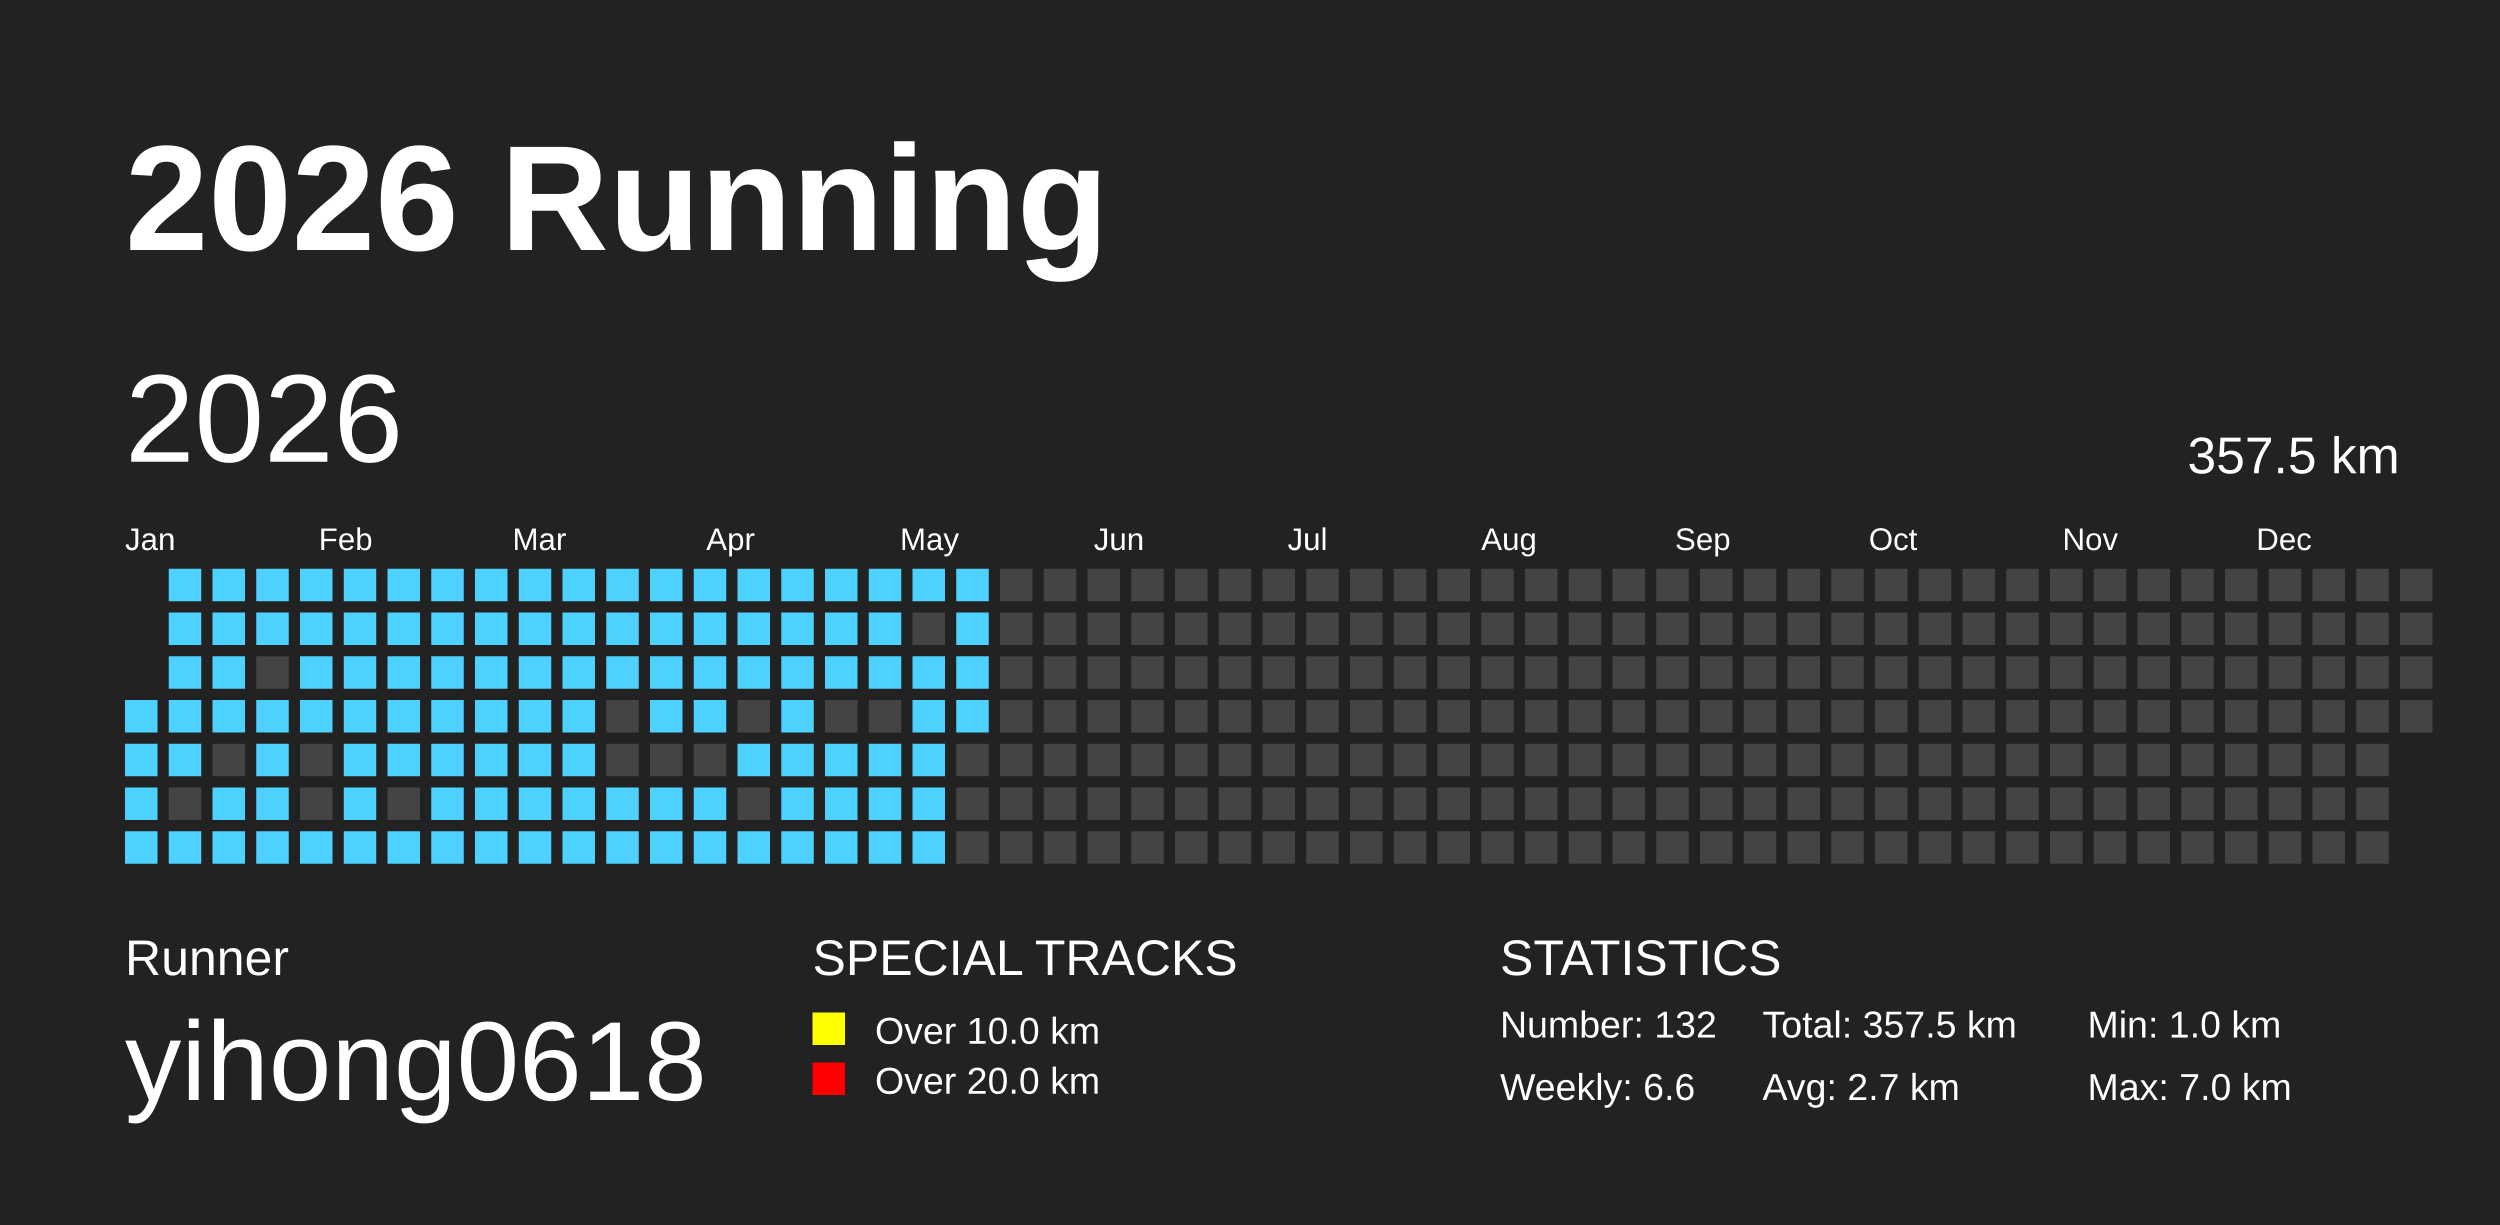
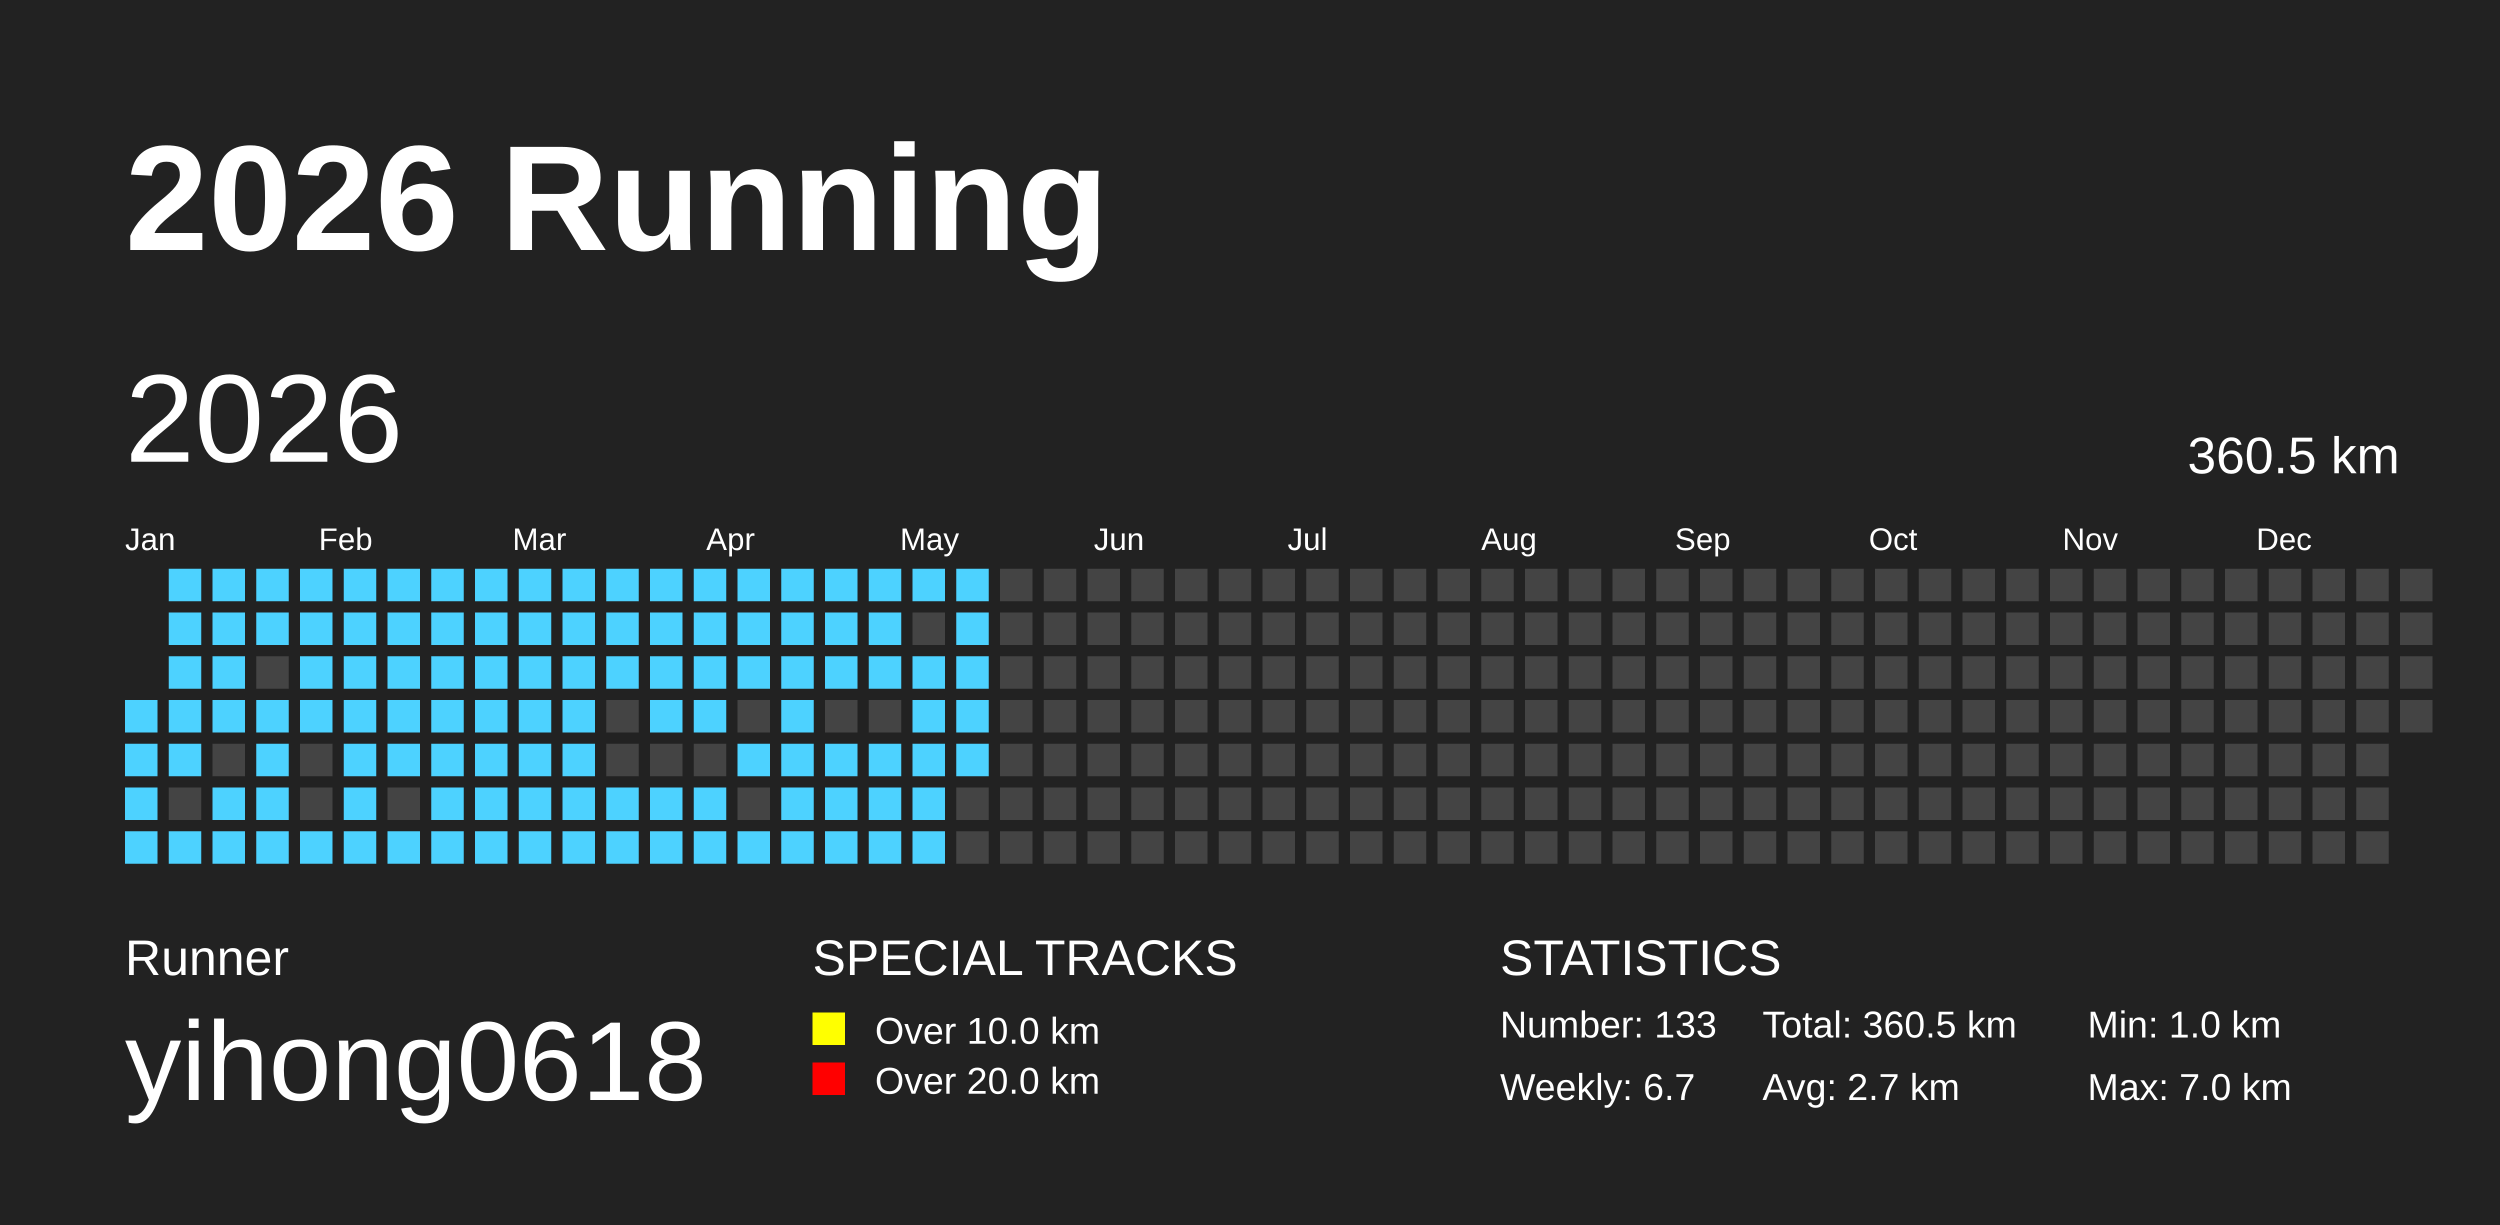
<svg xmlns="http://www.w3.org/2000/svg" baseProfile="full" height="98mm" version="1.1" viewBox="0,0,200,98" width="200mm">
  <defs />
  <rect fill="#222222" height="98" width="200" x="0" y="0" />
  <text fill="#FFFFFF" style="font-size:12px; font-family:Arial; font-weight:bold;" x="10" y="20">2026 Running</text>
  <text fill="#FFFFFF" style="font-size:4px; font-family:Arial" x="10" y="78">Runner</text>
  <text fill="#FFFFFF" style="font-size:9px; font-family:Arial" x="10" y="88">yihong0618</text>
  <text fill="#FFFFFF" style="font-size:4px; font-family:Arial" x="65" y="78">SPECIAL TRACKS</text>
  <rect fill="yellow" height="2.6" width="2.6" x="65" y="81" />
  <text fill="#FFFFFF" style="font-size:3px; font-family:Arial" x="70" y="83.5">Over 10.0 km</text>
  <rect fill="red" height="2.6" width="2.6" x="65" y="85" />
  <text fill="#FFFFFF" style="font-size:3px; font-family:Arial" x="70" y="87.5">Over 20.0 km</text>
  <text fill="#FFFFFF" style="font-size:4px; font-family:Arial" x="120" y="78">STATISTICS</text>
-   <text fill="#FFFFFF" style="font-size:3px; font-family:Arial" x="120" y="83">Number: 132</text>
-   <text fill="#FFFFFF" style="font-size:3px; font-family:Arial" x="120" y="88">Weekly: 6.6</text>
-   <text fill="#FFFFFF" style="font-size:3px; font-family:Arial" x="141" y="83">Total: 357.5 km</text>
+   <text fill="#FFFFFF" style="font-size:3px; font-family:Arial" x="120" y="83">Number: 133</text>
+   <text fill="#FFFFFF" style="font-size:3px; font-family:Arial" x="120" y="88">Weekly: 6.7</text>
+   <text fill="#FFFFFF" style="font-size:3px; font-family:Arial" x="141" y="83">Total: 360.5 km</text>
  <text fill="#FFFFFF" style="font-size:3px; font-family:Arial" x="141" y="88">Avg: 2.7 km</text>
  <text fill="#FFFFFF" style="font-size:3px; font-family:Arial" x="167" y="83">Min: 1.0 km</text>
  <text fill="#FFFFFF" style="font-size:3px; font-family:Arial" x="167" y="88">Max: 7.0 km</text>
  <text dominant-baseline="hanging" fill="#FFFFFF" style="font-size:10.0px; font-family:Arial;" x="10" y="30">2026</text>
-   <text dominant-baseline="hanging" fill="#FFFFFF" style="font-size:4.125px; font-family:Arial;" x="175" y="35">357.5 km</text>
+   <text dominant-baseline="hanging" fill="#FFFFFF" style="font-size:4.125px; font-family:Arial;" x="175" y="35">360.5 km</text>
  <text fill="#FFFFFF" style="font-size:2.5px; font-family:Arial" x="10.0" y="44">Jan</text>
  <text fill="#FFFFFF" style="font-size:2.5px; font-family:Arial" x="25.5" y="44">Feb</text>
  <text fill="#FFFFFF" style="font-size:2.5px; font-family:Arial" x="41.0" y="44">Mar</text>
  <text fill="#FFFFFF" style="font-size:2.5px; font-family:Arial" x="56.5" y="44">Apr</text>
  <text fill="#FFFFFF" style="font-size:2.5px; font-family:Arial" x="72.0" y="44">May</text>
  <text fill="#FFFFFF" style="font-size:2.5px; font-family:Arial" x="87.5" y="44">Jun</text>
  <text fill="#FFFFFF" style="font-size:2.5px; font-family:Arial" x="103.0" y="44">Jul</text>
  <text fill="#FFFFFF" style="font-size:2.5px; font-family:Arial" x="118.5" y="44">Aug</text>
  <text fill="#FFFFFF" style="font-size:2.5px; font-family:Arial" x="134.0" y="44">Sep</text>
  <text fill="#FFFFFF" style="font-size:2.5px; font-family:Arial" x="149.5" y="44">Oct</text>
  <text fill="#FFFFFF" style="font-size:2.5px; font-family:Arial" x="165.0" y="44">Nov</text>
  <text fill="#FFFFFF" style="font-size:2.5px; font-family:Arial" x="180.5" y="44">Dec</text>
  <rect fill="#4DD2FF" height="2.6" width="2.6" x="10.0" y="56.0" />
  <rect fill="#4DD2FF" height="2.6" width="2.6" x="10.0" y="59.5" />
  <rect fill="#4DD2FF" height="2.6" width="2.6" x="10.0" y="63.0" />
  <rect fill="#4DD2FF" height="2.6" width="2.6" x="10.0" y="66.5" />
  <rect fill="#4DD2FF" height="2.6" width="2.6" x="13.5" y="45.5" />
  <rect fill="#4DD2FF" height="2.6" width="2.6" x="13.5" y="49.0" />
  <rect fill="#4DD2FF" height="2.6" width="2.6" x="13.5" y="52.5" />
  <rect fill="#4DD2FF" height="2.6" width="2.6" x="13.5" y="56.0" />
  <rect fill="#4DD2FF" height="2.6" width="2.6" x="13.5" y="59.5" />
  <rect fill="#444444" height="2.6" width="2.6" x="13.5" y="63.0" />
  <rect fill="#4DD2FF" height="2.6" width="2.6" x="13.5" y="66.5" />
  <rect fill="#4DD2FF" height="2.6" width="2.6" x="17.0" y="45.5" />
  <rect fill="#4DD2FF" height="2.6" width="2.6" x="17.0" y="49.0" />
  <rect fill="#4DD2FF" height="2.6" width="2.6" x="17.0" y="52.5" />
  <rect fill="#4DD2FF" height="2.6" width="2.6" x="17.0" y="56.0" />
  <rect fill="#444444" height="2.6" width="2.6" x="17.0" y="59.5" />
  <rect fill="#4DD2FF" height="2.6" width="2.6" x="17.0" y="63.0" />
  <rect fill="#4DD2FF" height="2.6" width="2.6" x="17.0" y="66.5" />
  <rect fill="#4DD2FF" height="2.6" width="2.6" x="20.5" y="45.5" />
  <rect fill="#4DD2FF" height="2.6" width="2.6" x="20.5" y="49.0" />
  <rect fill="#444444" height="2.6" width="2.6" x="20.5" y="52.5" />
  <rect fill="#4DD2FF" height="2.6" width="2.6" x="20.5" y="56.0" />
  <rect fill="#4DD2FF" height="2.6" width="2.6" x="20.5" y="59.5" />
  <rect fill="#4DD2FF" height="2.6" width="2.6" x="20.5" y="63.0" />
  <rect fill="#4DD2FF" height="2.6" width="2.6" x="20.5" y="66.5" />
  <rect fill="#4DD2FF" height="2.6" width="2.6" x="24.0" y="45.5" />
  <rect fill="#4DD2FF" height="2.6" width="2.6" x="24.0" y="49.0" />
  <rect fill="#4DD2FF" height="2.6" width="2.6" x="24.0" y="52.5" />
  <rect fill="#4DD2FF" height="2.6" width="2.6" x="24.0" y="56.0" />
  <rect fill="#444444" height="2.6" width="2.6" x="24.0" y="59.5" />
  <rect fill="#444444" height="2.6" width="2.6" x="24.0" y="63.0" />
  <rect fill="#4DD2FF" height="2.6" width="2.6" x="24.0" y="66.5" />
  <rect fill="#4DD2FF" height="2.6" width="2.6" x="27.5" y="45.5" />
  <rect fill="#4DD2FF" height="2.6" width="2.6" x="27.5" y="49.0" />
  <rect fill="#4DD2FF" height="2.6" width="2.6" x="27.5" y="52.5" />
  <rect fill="#4DD2FF" height="2.6" width="2.6" x="27.5" y="56.0" />
  <rect fill="#4DD2FF" height="2.6" width="2.6" x="27.5" y="59.5" />
  <rect fill="#4DD2FF" height="2.6" width="2.6" x="27.5" y="63.0" />
  <rect fill="#4DD2FF" height="2.6" width="2.6" x="27.5" y="66.5" />
  <rect fill="#4DD2FF" height="2.6" width="2.6" x="31.0" y="45.5" />
  <rect fill="#4DD2FF" height="2.6" width="2.6" x="31.0" y="49.0" />
  <rect fill="#4DD2FF" height="2.6" width="2.6" x="31.0" y="52.5" />
  <rect fill="#4DD2FF" height="2.6" width="2.6" x="31.0" y="56.0" />
  <rect fill="#4DD2FF" height="2.6" width="2.6" x="31.0" y="59.5" />
  <rect fill="#444444" height="2.6" width="2.6" x="31.0" y="63.0" />
  <rect fill="#4DD2FF" height="2.6" width="2.6" x="31.0" y="66.5" />
  <rect fill="#4DD2FF" height="2.6" width="2.6" x="34.5" y="45.5" />
  <rect fill="#4DD2FF" height="2.6" width="2.6" x="34.5" y="49.0" />
  <rect fill="#4DD2FF" height="2.6" width="2.6" x="34.5" y="52.5" />
  <rect fill="#4DD2FF" height="2.6" width="2.6" x="34.5" y="56.0" />
  <rect fill="#4DD2FF" height="2.6" width="2.6" x="34.5" y="59.5" />
  <rect fill="#4DD2FF" height="2.6" width="2.6" x="34.5" y="63.0" />
  <rect fill="#4DD2FF" height="2.6" width="2.6" x="34.5" y="66.5" />
  <rect fill="#4DD2FF" height="2.6" width="2.6" x="38.0" y="45.5" />
  <rect fill="#4DD2FF" height="2.6" width="2.6" x="38.0" y="49.0" />
  <rect fill="#4DD2FF" height="2.6" width="2.6" x="38.0" y="52.5" />
  <rect fill="#4DD2FF" height="2.6" width="2.6" x="38.0" y="56.0" />
  <rect fill="#4DD2FF" height="2.6" width="2.6" x="38.0" y="59.5" />
  <rect fill="#4DD2FF" height="2.6" width="2.6" x="38.0" y="63.0" />
  <rect fill="#4DD2FF" height="2.6" width="2.6" x="38.0" y="66.5" />
  <rect fill="#4DD2FF" height="2.6" width="2.6" x="41.5" y="45.5" />
  <rect fill="#4DD2FF" height="2.6" width="2.6" x="41.5" y="49.0" />
  <rect fill="#4DD2FF" height="2.6" width="2.6" x="41.5" y="52.5" />
  <rect fill="#4DD2FF" height="2.6" width="2.6" x="41.5" y="56.0" />
  <rect fill="#4DD2FF" height="2.6" width="2.6" x="41.5" y="59.5" />
  <rect fill="#4DD2FF" height="2.6" width="2.6" x="41.5" y="63.0" />
  <rect fill="#4DD2FF" height="2.6" width="2.6" x="41.5" y="66.5" />
  <rect fill="#4DD2FF" height="2.6" width="2.6" x="45.0" y="45.5" />
  <rect fill="#4DD2FF" height="2.6" width="2.6" x="45.0" y="49.0" />
  <rect fill="#4DD2FF" height="2.6" width="2.6" x="45.0" y="52.5" />
  <rect fill="#4DD2FF" height="2.6" width="2.6" x="45.0" y="56.0" />
  <rect fill="#4DD2FF" height="2.6" width="2.6" x="45.0" y="59.5" />
  <rect fill="#4DD2FF" height="2.6" width="2.6" x="45.0" y="63.0" />
  <rect fill="#4DD2FF" height="2.6" width="2.6" x="45.0" y="66.5" />
  <rect fill="#4DD2FF" height="2.6" width="2.6" x="48.5" y="45.5" />
  <rect fill="#4DD2FF" height="2.6" width="2.6" x="48.5" y="49.0" />
  <rect fill="#4DD2FF" height="2.6" width="2.6" x="48.5" y="52.5" />
  <rect fill="#444444" height="2.6" width="2.6" x="48.5" y="56.0" />
  <rect fill="#444444" height="2.6" width="2.6" x="48.5" y="59.5" />
  <rect fill="#4DD2FF" height="2.6" width="2.6" x="48.5" y="63.0" />
  <rect fill="#4DD2FF" height="2.6" width="2.6" x="48.5" y="66.5" />
  <rect fill="#4DD2FF" height="2.6" width="2.6" x="52.0" y="45.5" />
  <rect fill="#4DD2FF" height="2.6" width="2.6" x="52.0" y="49.0" />
  <rect fill="#4DD2FF" height="2.6" width="2.6" x="52.0" y="52.5" />
  <rect fill="#4DD2FF" height="2.6" width="2.6" x="52.0" y="56.0" />
  <rect fill="#444444" height="2.6" width="2.6" x="52.0" y="59.5" />
  <rect fill="#4DD2FF" height="2.6" width="2.6" x="52.0" y="63.0" />
  <rect fill="#4DD2FF" height="2.6" width="2.6" x="52.0" y="66.5" />
  <rect fill="#4DD2FF" height="2.6" width="2.6" x="55.5" y="45.5" />
  <rect fill="#4DD2FF" height="2.6" width="2.6" x="55.5" y="49.0" />
  <rect fill="#4DD2FF" height="2.6" width="2.6" x="55.5" y="52.5" />
  <rect fill="#4DD2FF" height="2.6" width="2.6" x="55.5" y="56.0" />
  <rect fill="#444444" height="2.6" width="2.6" x="55.5" y="59.5" />
  <rect fill="#4DD2FF" height="2.6" width="2.6" x="55.5" y="63.0" />
  <rect fill="#4DD2FF" height="2.6" width="2.6" x="55.5" y="66.5" />
  <rect fill="#4DD2FF" height="2.6" width="2.6" x="59.0" y="45.5" />
  <rect fill="#4DD2FF" height="2.6" width="2.6" x="59.0" y="49.0" />
  <rect fill="#4DD2FF" height="2.6" width="2.6" x="59.0" y="52.5" />
  <rect fill="#444444" height="2.6" width="2.6" x="59.0" y="56.0" />
  <rect fill="#4DD2FF" height="2.6" width="2.6" x="59.0" y="59.5" />
  <rect fill="#444444" height="2.6" width="2.6" x="59.0" y="63.0" />
  <rect fill="#4DD2FF" height="2.6" width="2.6" x="59.0" y="66.5" />
  <rect fill="#4DD2FF" height="2.6" width="2.6" x="62.5" y="45.5" />
  <rect fill="#4DD2FF" height="2.6" width="2.6" x="62.5" y="49.0" />
  <rect fill="#4DD2FF" height="2.6" width="2.6" x="62.5" y="52.5" />
  <rect fill="#4DD2FF" height="2.6" width="2.6" x="62.5" y="56.0" />
  <rect fill="#4DD2FF" height="2.6" width="2.6" x="62.5" y="59.5" />
  <rect fill="#4DD2FF" height="2.6" width="2.6" x="62.5" y="63.0" />
  <rect fill="#4DD2FF" height="2.6" width="2.6" x="62.5" y="66.5" />
  <rect fill="#4DD2FF" height="2.6" width="2.6" x="66.0" y="45.5" />
  <rect fill="#4DD2FF" height="2.6" width="2.6" x="66.0" y="49.0" />
  <rect fill="#4DD2FF" height="2.6" width="2.6" x="66.0" y="52.5" />
  <rect fill="#444444" height="2.6" width="2.6" x="66.0" y="56.0" />
  <rect fill="#4DD2FF" height="2.6" width="2.6" x="66.0" y="59.5" />
  <rect fill="#4DD2FF" height="2.6" width="2.6" x="66.0" y="63.0" />
  <rect fill="#4DD2FF" height="2.6" width="2.6" x="66.0" y="66.5" />
  <rect fill="#4DD2FF" height="2.6" width="2.6" x="69.5" y="45.5" />
  <rect fill="#4DD2FF" height="2.6" width="2.6" x="69.5" y="49.0" />
  <rect fill="#4DD2FF" height="2.6" width="2.6" x="69.5" y="52.5" />
  <rect fill="#444444" height="2.6" width="2.6" x="69.5" y="56.0" />
  <rect fill="#4DD2FF" height="2.6" width="2.6" x="69.5" y="59.5" />
  <rect fill="#4DD2FF" height="2.6" width="2.6" x="69.5" y="63.0" />
  <rect fill="#4DD2FF" height="2.6" width="2.6" x="69.5" y="66.5" />
  <rect fill="#4DD2FF" height="2.6" width="2.6" x="73.0" y="45.5" />
  <rect fill="#444444" height="2.6" width="2.6" x="73.0" y="49.0" />
  <rect fill="#4DD2FF" height="2.6" width="2.6" x="73.0" y="52.5" />
  <rect fill="#4DD2FF" height="2.6" width="2.6" x="73.0" y="56.0" />
  <rect fill="#4DD2FF" height="2.6" width="2.6" x="73.0" y="59.5" />
  <rect fill="#4DD2FF" height="2.6" width="2.6" x="73.0" y="63.0" />
  <rect fill="#4DD2FF" height="2.6" width="2.6" x="73.0" y="66.5" />
  <rect fill="#4DD2FF" height="2.6" width="2.6" x="76.5" y="45.5" />
  <rect fill="#4DD2FF" height="2.6" width="2.6" x="76.5" y="49.0" />
  <rect fill="#4DD2FF" height="2.6" width="2.6" x="76.5" y="52.5" />
  <rect fill="#4DD2FF" height="2.6" width="2.6" x="76.5" y="56.0" />
-   <rect fill="#444444" height="2.6" width="2.6" x="76.5" y="59.5" />
+   <rect fill="#4DD2FF" height="2.6" width="2.6" x="76.5" y="59.5" />
  <rect fill="#444444" height="2.6" width="2.6" x="76.5" y="63.0" />
  <rect fill="#444444" height="2.6" width="2.6" x="76.5" y="66.5" />
  <rect fill="#444444" height="2.6" width="2.6" x="80.0" y="45.5" />
  <rect fill="#444444" height="2.6" width="2.6" x="80.0" y="49.0" />
  <rect fill="#444444" height="2.6" width="2.6" x="80.0" y="52.5" />
  <rect fill="#444444" height="2.6" width="2.6" x="80.0" y="56.0" />
  <rect fill="#444444" height="2.6" width="2.6" x="80.0" y="59.5" />
  <rect fill="#444444" height="2.6" width="2.6" x="80.0" y="63.0" />
  <rect fill="#444444" height="2.6" width="2.6" x="80.0" y="66.5" />
  <rect fill="#444444" height="2.6" width="2.6" x="83.5" y="45.5" />
  <rect fill="#444444" height="2.6" width="2.6" x="83.5" y="49.0" />
  <rect fill="#444444" height="2.6" width="2.6" x="83.5" y="52.5" />
  <rect fill="#444444" height="2.6" width="2.6" x="83.5" y="56.0" />
  <rect fill="#444444" height="2.6" width="2.6" x="83.5" y="59.5" />
  <rect fill="#444444" height="2.6" width="2.6" x="83.5" y="63.0" />
  <rect fill="#444444" height="2.6" width="2.6" x="83.5" y="66.5" />
  <rect fill="#444444" height="2.6" width="2.6" x="87.0" y="45.5" />
  <rect fill="#444444" height="2.6" width="2.6" x="87.0" y="49.0" />
  <rect fill="#444444" height="2.6" width="2.6" x="87.0" y="52.5" />
  <rect fill="#444444" height="2.6" width="2.6" x="87.0" y="56.0" />
  <rect fill="#444444" height="2.6" width="2.6" x="87.0" y="59.5" />
  <rect fill="#444444" height="2.6" width="2.6" x="87.0" y="63.0" />
  <rect fill="#444444" height="2.6" width="2.6" x="87.0" y="66.5" />
  <rect fill="#444444" height="2.6" width="2.6" x="90.5" y="45.5" />
  <rect fill="#444444" height="2.6" width="2.6" x="90.5" y="49.0" />
  <rect fill="#444444" height="2.6" width="2.6" x="90.5" y="52.5" />
  <rect fill="#444444" height="2.6" width="2.6" x="90.5" y="56.0" />
  <rect fill="#444444" height="2.6" width="2.6" x="90.5" y="59.5" />
  <rect fill="#444444" height="2.6" width="2.6" x="90.5" y="63.0" />
  <rect fill="#444444" height="2.6" width="2.6" x="90.5" y="66.5" />
  <rect fill="#444444" height="2.6" width="2.6" x="94.0" y="45.5" />
  <rect fill="#444444" height="2.6" width="2.6" x="94.0" y="49.0" />
  <rect fill="#444444" height="2.6" width="2.6" x="94.0" y="52.5" />
  <rect fill="#444444" height="2.6" width="2.6" x="94.0" y="56.0" />
  <rect fill="#444444" height="2.6" width="2.6" x="94.0" y="59.5" />
  <rect fill="#444444" height="2.6" width="2.6" x="94.0" y="63.0" />
  <rect fill="#444444" height="2.6" width="2.6" x="94.0" y="66.5" />
  <rect fill="#444444" height="2.6" width="2.6" x="97.5" y="45.5" />
  <rect fill="#444444" height="2.6" width="2.6" x="97.5" y="49.0" />
  <rect fill="#444444" height="2.6" width="2.6" x="97.5" y="52.5" />
  <rect fill="#444444" height="2.6" width="2.6" x="97.5" y="56.0" />
  <rect fill="#444444" height="2.6" width="2.6" x="97.5" y="59.5" />
  <rect fill="#444444" height="2.6" width="2.6" x="97.5" y="63.0" />
  <rect fill="#444444" height="2.6" width="2.6" x="97.5" y="66.5" />
  <rect fill="#444444" height="2.6" width="2.6" x="101.0" y="45.5" />
  <rect fill="#444444" height="2.6" width="2.6" x="101.0" y="49.0" />
  <rect fill="#444444" height="2.6" width="2.6" x="101.0" y="52.5" />
  <rect fill="#444444" height="2.6" width="2.6" x="101.0" y="56.0" />
  <rect fill="#444444" height="2.6" width="2.6" x="101.0" y="59.5" />
  <rect fill="#444444" height="2.6" width="2.6" x="101.0" y="63.0" />
  <rect fill="#444444" height="2.6" width="2.6" x="101.0" y="66.5" />
  <rect fill="#444444" height="2.6" width="2.6" x="104.5" y="45.5" />
  <rect fill="#444444" height="2.6" width="2.6" x="104.5" y="49.0" />
  <rect fill="#444444" height="2.6" width="2.6" x="104.5" y="52.5" />
  <rect fill="#444444" height="2.6" width="2.6" x="104.5" y="56.0" />
  <rect fill="#444444" height="2.6" width="2.6" x="104.5" y="59.5" />
  <rect fill="#444444" height="2.6" width="2.6" x="104.5" y="63.0" />
  <rect fill="#444444" height="2.6" width="2.6" x="104.5" y="66.5" />
  <rect fill="#444444" height="2.6" width="2.6" x="108.0" y="45.5" />
  <rect fill="#444444" height="2.6" width="2.6" x="108.0" y="49.0" />
  <rect fill="#444444" height="2.6" width="2.6" x="108.0" y="52.5" />
  <rect fill="#444444" height="2.6" width="2.6" x="108.0" y="56.0" />
  <rect fill="#444444" height="2.6" width="2.6" x="108.0" y="59.5" />
  <rect fill="#444444" height="2.6" width="2.6" x="108.0" y="63.0" />
  <rect fill="#444444" height="2.6" width="2.6" x="108.0" y="66.5" />
  <rect fill="#444444" height="2.6" width="2.6" x="111.5" y="45.5" />
  <rect fill="#444444" height="2.6" width="2.6" x="111.5" y="49.0" />
  <rect fill="#444444" height="2.6" width="2.6" x="111.5" y="52.5" />
  <rect fill="#444444" height="2.6" width="2.6" x="111.5" y="56.0" />
  <rect fill="#444444" height="2.6" width="2.6" x="111.5" y="59.5" />
  <rect fill="#444444" height="2.6" width="2.6" x="111.5" y="63.0" />
  <rect fill="#444444" height="2.6" width="2.6" x="111.5" y="66.5" />
  <rect fill="#444444" height="2.6" width="2.6" x="115.0" y="45.5" />
  <rect fill="#444444" height="2.6" width="2.6" x="115.0" y="49.0" />
  <rect fill="#444444" height="2.6" width="2.6" x="115.0" y="52.5" />
  <rect fill="#444444" height="2.6" width="2.6" x="115.0" y="56.0" />
  <rect fill="#444444" height="2.6" width="2.6" x="115.0" y="59.5" />
  <rect fill="#444444" height="2.6" width="2.6" x="115.0" y="63.0" />
  <rect fill="#444444" height="2.6" width="2.6" x="115.0" y="66.5" />
  <rect fill="#444444" height="2.6" width="2.6" x="118.5" y="45.5" />
  <rect fill="#444444" height="2.6" width="2.6" x="118.5" y="49.0" />
  <rect fill="#444444" height="2.6" width="2.6" x="118.5" y="52.5" />
  <rect fill="#444444" height="2.6" width="2.6" x="118.5" y="56.0" />
  <rect fill="#444444" height="2.6" width="2.6" x="118.5" y="59.5" />
  <rect fill="#444444" height="2.6" width="2.6" x="118.5" y="63.0" />
  <rect fill="#444444" height="2.6" width="2.6" x="118.5" y="66.5" />
  <rect fill="#444444" height="2.6" width="2.6" x="122.0" y="45.5" />
  <rect fill="#444444" height="2.6" width="2.6" x="122.0" y="49.0" />
  <rect fill="#444444" height="2.6" width="2.6" x="122.0" y="52.5" />
  <rect fill="#444444" height="2.6" width="2.6" x="122.0" y="56.0" />
  <rect fill="#444444" height="2.6" width="2.6" x="122.0" y="59.5" />
  <rect fill="#444444" height="2.6" width="2.6" x="122.0" y="63.0" />
  <rect fill="#444444" height="2.6" width="2.6" x="122.0" y="66.5" />
  <rect fill="#444444" height="2.6" width="2.6" x="125.5" y="45.5" />
  <rect fill="#444444" height="2.6" width="2.6" x="125.5" y="49.0" />
  <rect fill="#444444" height="2.6" width="2.6" x="125.5" y="52.5" />
  <rect fill="#444444" height="2.6" width="2.6" x="125.5" y="56.0" />
  <rect fill="#444444" height="2.6" width="2.6" x="125.5" y="59.5" />
  <rect fill="#444444" height="2.6" width="2.6" x="125.5" y="63.0" />
  <rect fill="#444444" height="2.6" width="2.6" x="125.5" y="66.5" />
  <rect fill="#444444" height="2.6" width="2.6" x="129.0" y="45.5" />
  <rect fill="#444444" height="2.6" width="2.6" x="129.0" y="49.0" />
  <rect fill="#444444" height="2.6" width="2.6" x="129.0" y="52.5" />
  <rect fill="#444444" height="2.6" width="2.6" x="129.0" y="56.0" />
  <rect fill="#444444" height="2.6" width="2.6" x="129.0" y="59.5" />
  <rect fill="#444444" height="2.6" width="2.6" x="129.0" y="63.0" />
  <rect fill="#444444" height="2.6" width="2.6" x="129.0" y="66.5" />
  <rect fill="#444444" height="2.6" width="2.6" x="132.5" y="45.5" />
  <rect fill="#444444" height="2.6" width="2.6" x="132.5" y="49.0" />
  <rect fill="#444444" height="2.6" width="2.6" x="132.5" y="52.5" />
  <rect fill="#444444" height="2.6" width="2.6" x="132.5" y="56.0" />
  <rect fill="#444444" height="2.6" width="2.6" x="132.5" y="59.5" />
  <rect fill="#444444" height="2.6" width="2.6" x="132.5" y="63.0" />
  <rect fill="#444444" height="2.6" width="2.6" x="132.5" y="66.5" />
  <rect fill="#444444" height="2.6" width="2.6" x="136.0" y="45.5" />
  <rect fill="#444444" height="2.6" width="2.6" x="136.0" y="49.0" />
  <rect fill="#444444" height="2.6" width="2.6" x="136.0" y="52.5" />
  <rect fill="#444444" height="2.6" width="2.6" x="136.0" y="56.0" />
  <rect fill="#444444" height="2.6" width="2.6" x="136.0" y="59.5" />
  <rect fill="#444444" height="2.6" width="2.6" x="136.0" y="63.0" />
  <rect fill="#444444" height="2.6" width="2.6" x="136.0" y="66.5" />
  <rect fill="#444444" height="2.6" width="2.6" x="139.5" y="45.5" />
  <rect fill="#444444" height="2.6" width="2.6" x="139.5" y="49.0" />
  <rect fill="#444444" height="2.6" width="2.6" x="139.5" y="52.5" />
  <rect fill="#444444" height="2.6" width="2.6" x="139.5" y="56.0" />
  <rect fill="#444444" height="2.6" width="2.6" x="139.5" y="59.5" />
  <rect fill="#444444" height="2.6" width="2.6" x="139.5" y="63.0" />
  <rect fill="#444444" height="2.6" width="2.6" x="139.5" y="66.5" />
  <rect fill="#444444" height="2.6" width="2.6" x="143.0" y="45.5" />
  <rect fill="#444444" height="2.6" width="2.6" x="143.0" y="49.0" />
  <rect fill="#444444" height="2.6" width="2.6" x="143.0" y="52.5" />
  <rect fill="#444444" height="2.6" width="2.6" x="143.0" y="56.0" />
  <rect fill="#444444" height="2.6" width="2.6" x="143.0" y="59.5" />
  <rect fill="#444444" height="2.6" width="2.6" x="143.0" y="63.0" />
  <rect fill="#444444" height="2.6" width="2.6" x="143.0" y="66.5" />
  <rect fill="#444444" height="2.6" width="2.6" x="146.5" y="45.5" />
  <rect fill="#444444" height="2.6" width="2.6" x="146.5" y="49.0" />
  <rect fill="#444444" height="2.6" width="2.6" x="146.5" y="52.5" />
  <rect fill="#444444" height="2.6" width="2.6" x="146.5" y="56.0" />
  <rect fill="#444444" height="2.6" width="2.6" x="146.5" y="59.5" />
  <rect fill="#444444" height="2.6" width="2.6" x="146.5" y="63.0" />
  <rect fill="#444444" height="2.6" width="2.6" x="146.5" y="66.5" />
  <rect fill="#444444" height="2.6" width="2.6" x="150.0" y="45.5" />
  <rect fill="#444444" height="2.6" width="2.6" x="150.0" y="49.0" />
  <rect fill="#444444" height="2.6" width="2.6" x="150.0" y="52.5" />
  <rect fill="#444444" height="2.6" width="2.6" x="150.0" y="56.0" />
  <rect fill="#444444" height="2.6" width="2.6" x="150.0" y="59.5" />
  <rect fill="#444444" height="2.6" width="2.6" x="150.0" y="63.0" />
  <rect fill="#444444" height="2.6" width="2.6" x="150.0" y="66.5" />
  <rect fill="#444444" height="2.6" width="2.6" x="153.5" y="45.5" />
  <rect fill="#444444" height="2.6" width="2.6" x="153.5" y="49.0" />
  <rect fill="#444444" height="2.6" width="2.6" x="153.5" y="52.5" />
  <rect fill="#444444" height="2.6" width="2.6" x="153.5" y="56.0" />
  <rect fill="#444444" height="2.6" width="2.6" x="153.5" y="59.5" />
  <rect fill="#444444" height="2.6" width="2.6" x="153.5" y="63.0" />
  <rect fill="#444444" height="2.6" width="2.6" x="153.5" y="66.5" />
  <rect fill="#444444" height="2.6" width="2.6" x="157.0" y="45.5" />
  <rect fill="#444444" height="2.6" width="2.6" x="157.0" y="49.0" />
  <rect fill="#444444" height="2.6" width="2.6" x="157.0" y="52.5" />
  <rect fill="#444444" height="2.6" width="2.6" x="157.0" y="56.0" />
  <rect fill="#444444" height="2.6" width="2.6" x="157.0" y="59.5" />
  <rect fill="#444444" height="2.6" width="2.6" x="157.0" y="63.0" />
  <rect fill="#444444" height="2.6" width="2.6" x="157.0" y="66.5" />
  <rect fill="#444444" height="2.6" width="2.6" x="160.5" y="45.5" />
  <rect fill="#444444" height="2.6" width="2.6" x="160.5" y="49.0" />
  <rect fill="#444444" height="2.6" width="2.6" x="160.5" y="52.5" />
  <rect fill="#444444" height="2.6" width="2.6" x="160.5" y="56.0" />
  <rect fill="#444444" height="2.6" width="2.6" x="160.5" y="59.5" />
  <rect fill="#444444" height="2.6" width="2.6" x="160.5" y="63.0" />
  <rect fill="#444444" height="2.6" width="2.6" x="160.5" y="66.5" />
  <rect fill="#444444" height="2.6" width="2.6" x="164.0" y="45.5" />
  <rect fill="#444444" height="2.6" width="2.6" x="164.0" y="49.0" />
  <rect fill="#444444" height="2.6" width="2.6" x="164.0" y="52.5" />
  <rect fill="#444444" height="2.6" width="2.6" x="164.0" y="56.0" />
  <rect fill="#444444" height="2.6" width="2.6" x="164.0" y="59.5" />
  <rect fill="#444444" height="2.6" width="2.6" x="164.0" y="63.0" />
  <rect fill="#444444" height="2.6" width="2.6" x="164.0" y="66.5" />
  <rect fill="#444444" height="2.6" width="2.6" x="167.5" y="45.5" />
  <rect fill="#444444" height="2.6" width="2.6" x="167.5" y="49.0" />
  <rect fill="#444444" height="2.6" width="2.6" x="167.5" y="52.5" />
  <rect fill="#444444" height="2.6" width="2.6" x="167.5" y="56.0" />
  <rect fill="#444444" height="2.6" width="2.6" x="167.5" y="59.5" />
  <rect fill="#444444" height="2.6" width="2.6" x="167.5" y="63.0" />
  <rect fill="#444444" height="2.6" width="2.6" x="167.5" y="66.5" />
  <rect fill="#444444" height="2.6" width="2.6" x="171.0" y="45.5" />
  <rect fill="#444444" height="2.6" width="2.6" x="171.0" y="49.0" />
  <rect fill="#444444" height="2.6" width="2.6" x="171.0" y="52.5" />
  <rect fill="#444444" height="2.6" width="2.6" x="171.0" y="56.0" />
  <rect fill="#444444" height="2.6" width="2.6" x="171.0" y="59.5" />
  <rect fill="#444444" height="2.6" width="2.6" x="171.0" y="63.0" />
  <rect fill="#444444" height="2.6" width="2.6" x="171.0" y="66.5" />
  <rect fill="#444444" height="2.6" width="2.6" x="174.5" y="45.5" />
  <rect fill="#444444" height="2.6" width="2.6" x="174.5" y="49.0" />
  <rect fill="#444444" height="2.6" width="2.6" x="174.5" y="52.5" />
  <rect fill="#444444" height="2.6" width="2.6" x="174.5" y="56.0" />
  <rect fill="#444444" height="2.6" width="2.6" x="174.5" y="59.5" />
  <rect fill="#444444" height="2.6" width="2.6" x="174.5" y="63.0" />
  <rect fill="#444444" height="2.6" width="2.6" x="174.5" y="66.5" />
  <rect fill="#444444" height="2.6" width="2.6" x="178.0" y="45.5" />
  <rect fill="#444444" height="2.6" width="2.6" x="178.0" y="49.0" />
  <rect fill="#444444" height="2.6" width="2.6" x="178.0" y="52.5" />
  <rect fill="#444444" height="2.6" width="2.6" x="178.0" y="56.0" />
  <rect fill="#444444" height="2.6" width="2.6" x="178.0" y="59.5" />
  <rect fill="#444444" height="2.6" width="2.6" x="178.0" y="63.0" />
  <rect fill="#444444" height="2.6" width="2.6" x="178.0" y="66.5" />
  <rect fill="#444444" height="2.6" width="2.6" x="181.5" y="45.5" />
  <rect fill="#444444" height="2.6" width="2.6" x="181.5" y="49.0" />
  <rect fill="#444444" height="2.6" width="2.6" x="181.5" y="52.5" />
  <rect fill="#444444" height="2.6" width="2.6" x="181.5" y="56.0" />
  <rect fill="#444444" height="2.6" width="2.6" x="181.5" y="59.5" />
  <rect fill="#444444" height="2.6" width="2.6" x="181.5" y="63.0" />
  <rect fill="#444444" height="2.6" width="2.6" x="181.5" y="66.5" />
  <rect fill="#444444" height="2.6" width="2.6" x="185.0" y="45.5" />
  <rect fill="#444444" height="2.6" width="2.6" x="185.0" y="49.0" />
  <rect fill="#444444" height="2.6" width="2.6" x="185.0" y="52.5" />
  <rect fill="#444444" height="2.6" width="2.6" x="185.0" y="56.0" />
  <rect fill="#444444" height="2.6" width="2.6" x="185.0" y="59.5" />
  <rect fill="#444444" height="2.6" width="2.6" x="185.0" y="63.0" />
  <rect fill="#444444" height="2.6" width="2.6" x="185.0" y="66.5" />
  <rect fill="#444444" height="2.6" width="2.6" x="188.5" y="45.5" />
  <rect fill="#444444" height="2.6" width="2.6" x="188.5" y="49.0" />
  <rect fill="#444444" height="2.6" width="2.6" x="188.5" y="52.5" />
  <rect fill="#444444" height="2.6" width="2.6" x="188.5" y="56.0" />
  <rect fill="#444444" height="2.6" width="2.6" x="188.5" y="59.5" />
  <rect fill="#444444" height="2.6" width="2.6" x="188.5" y="63.0" />
  <rect fill="#444444" height="2.6" width="2.6" x="188.5" y="66.5" />
  <rect fill="#444444" height="2.6" width="2.6" x="192.0" y="45.5" />
  <rect fill="#444444" height="2.6" width="2.6" x="192.0" y="49.0" />
  <rect fill="#444444" height="2.6" width="2.6" x="192.0" y="52.5" />
  <rect fill="#444444" height="2.6" width="2.6" x="192.0" y="56.0" />
</svg>
